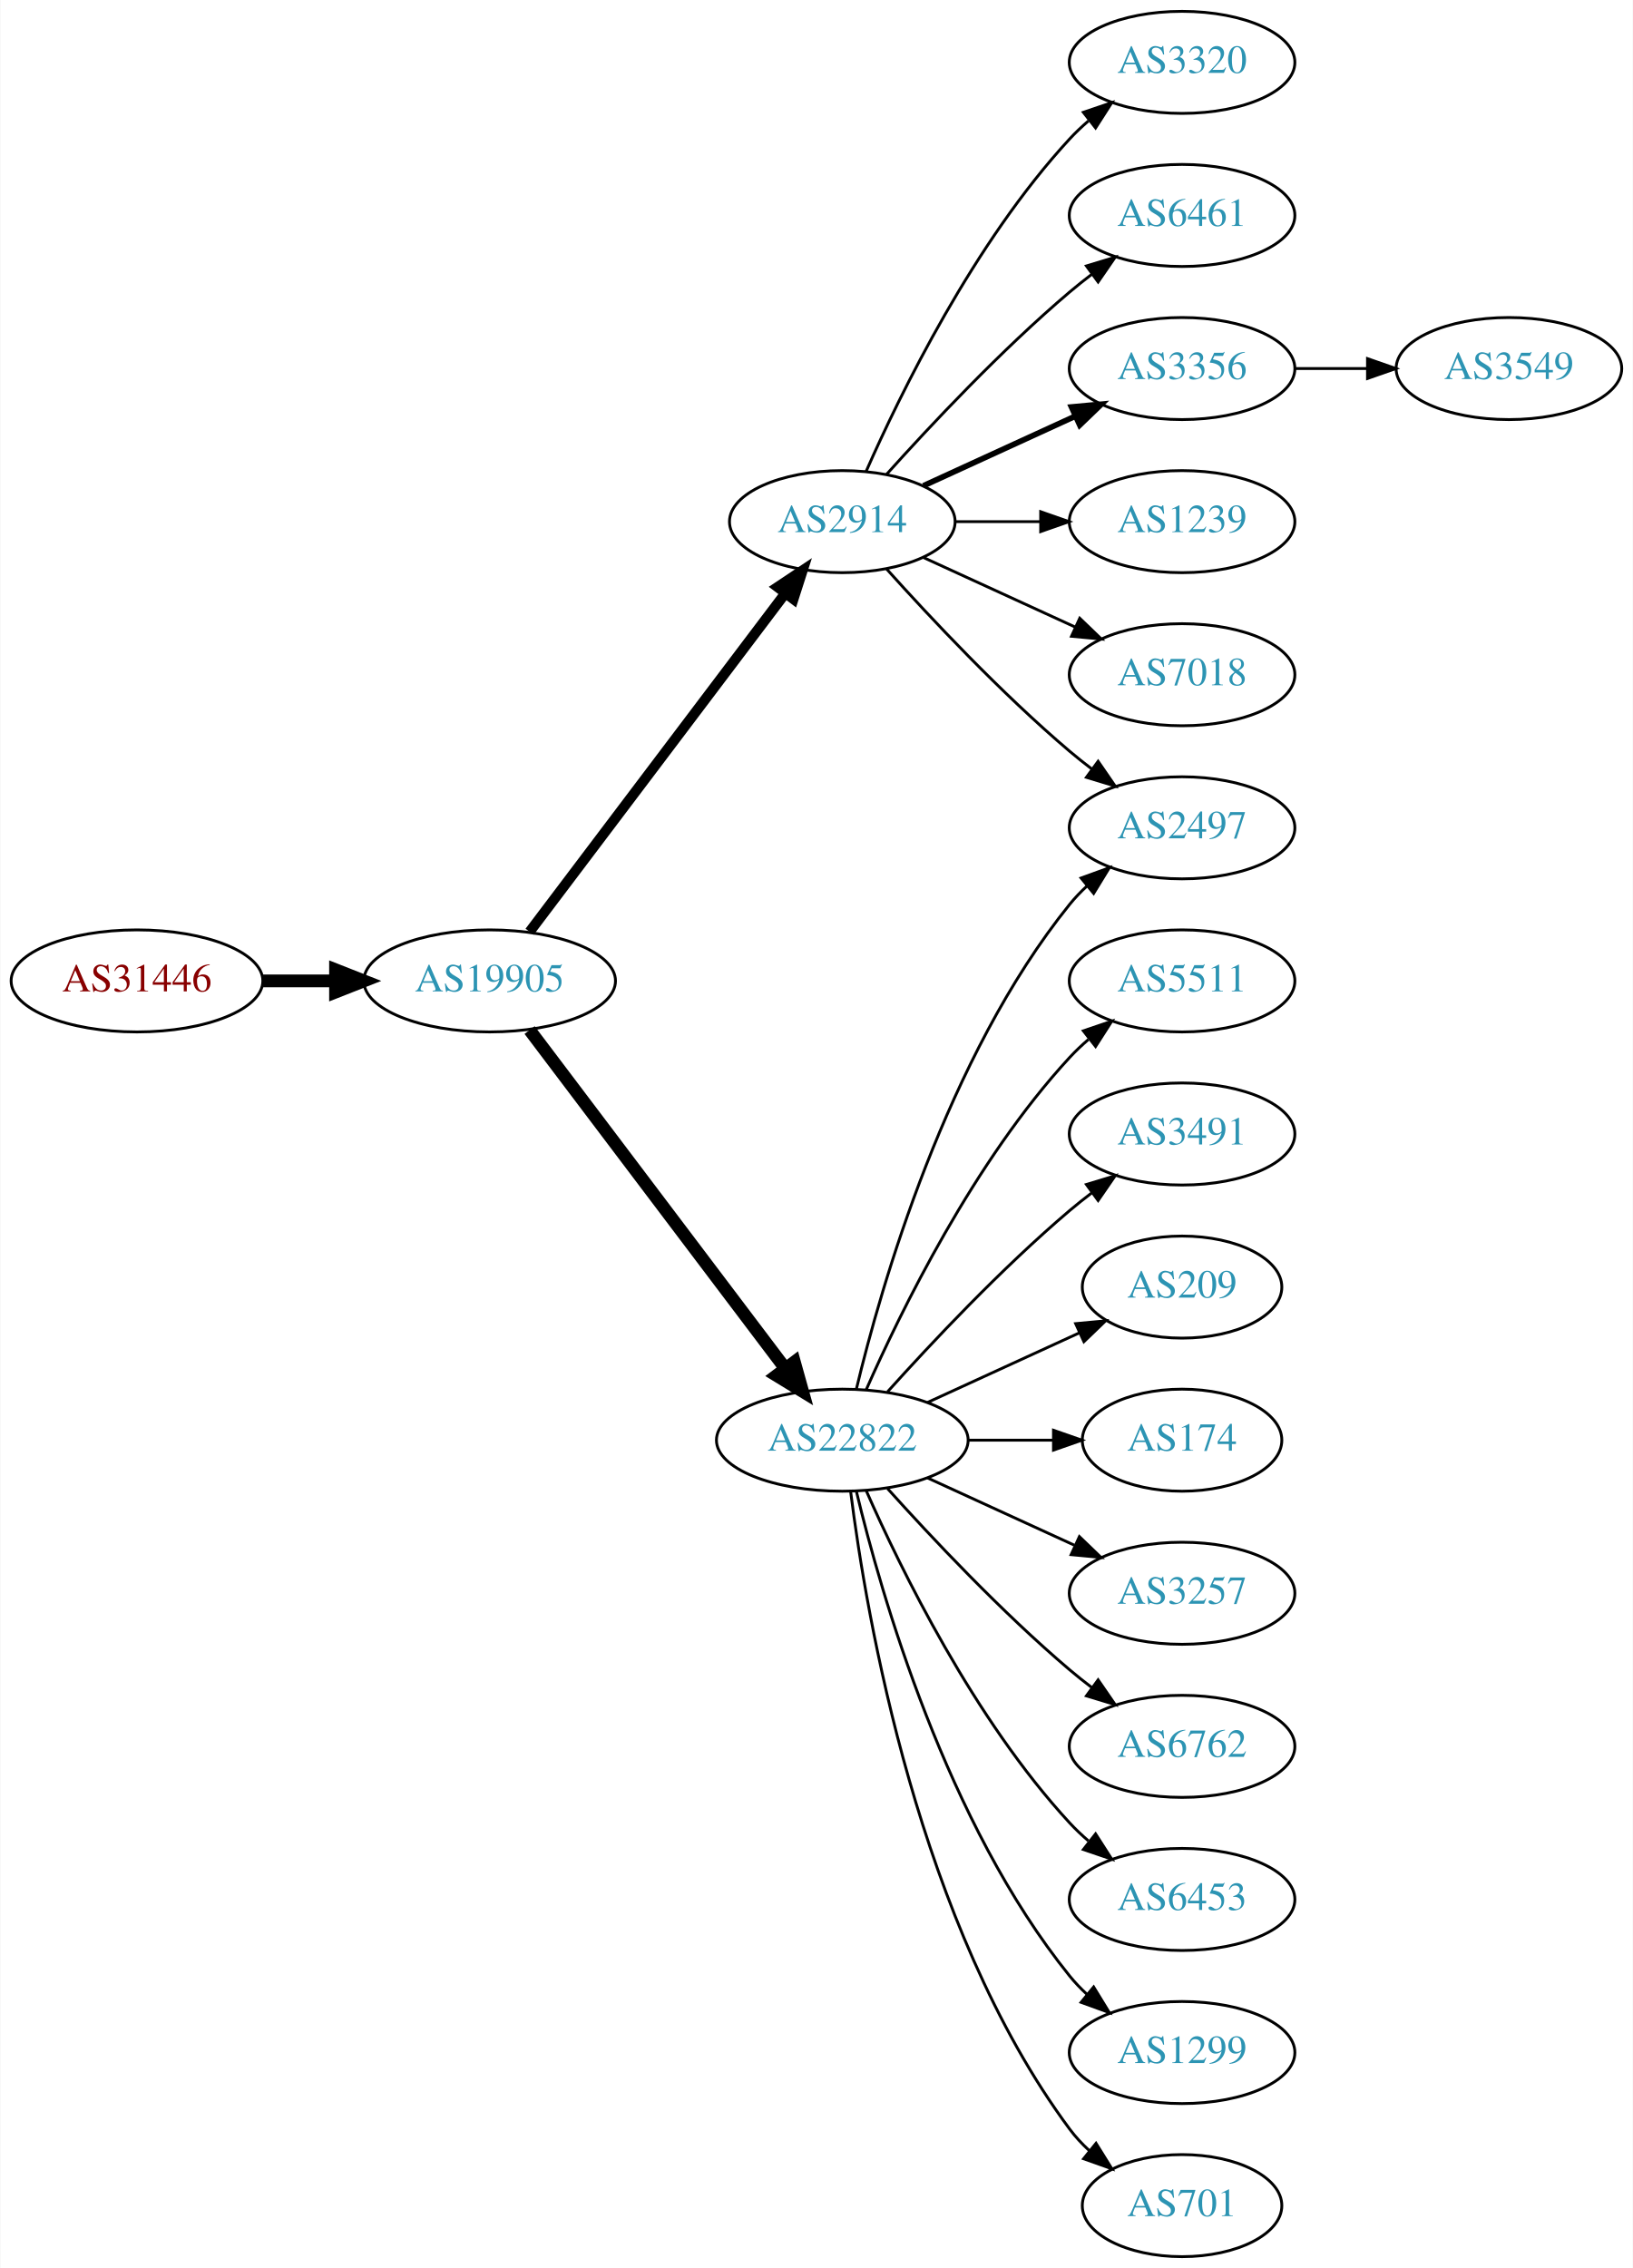
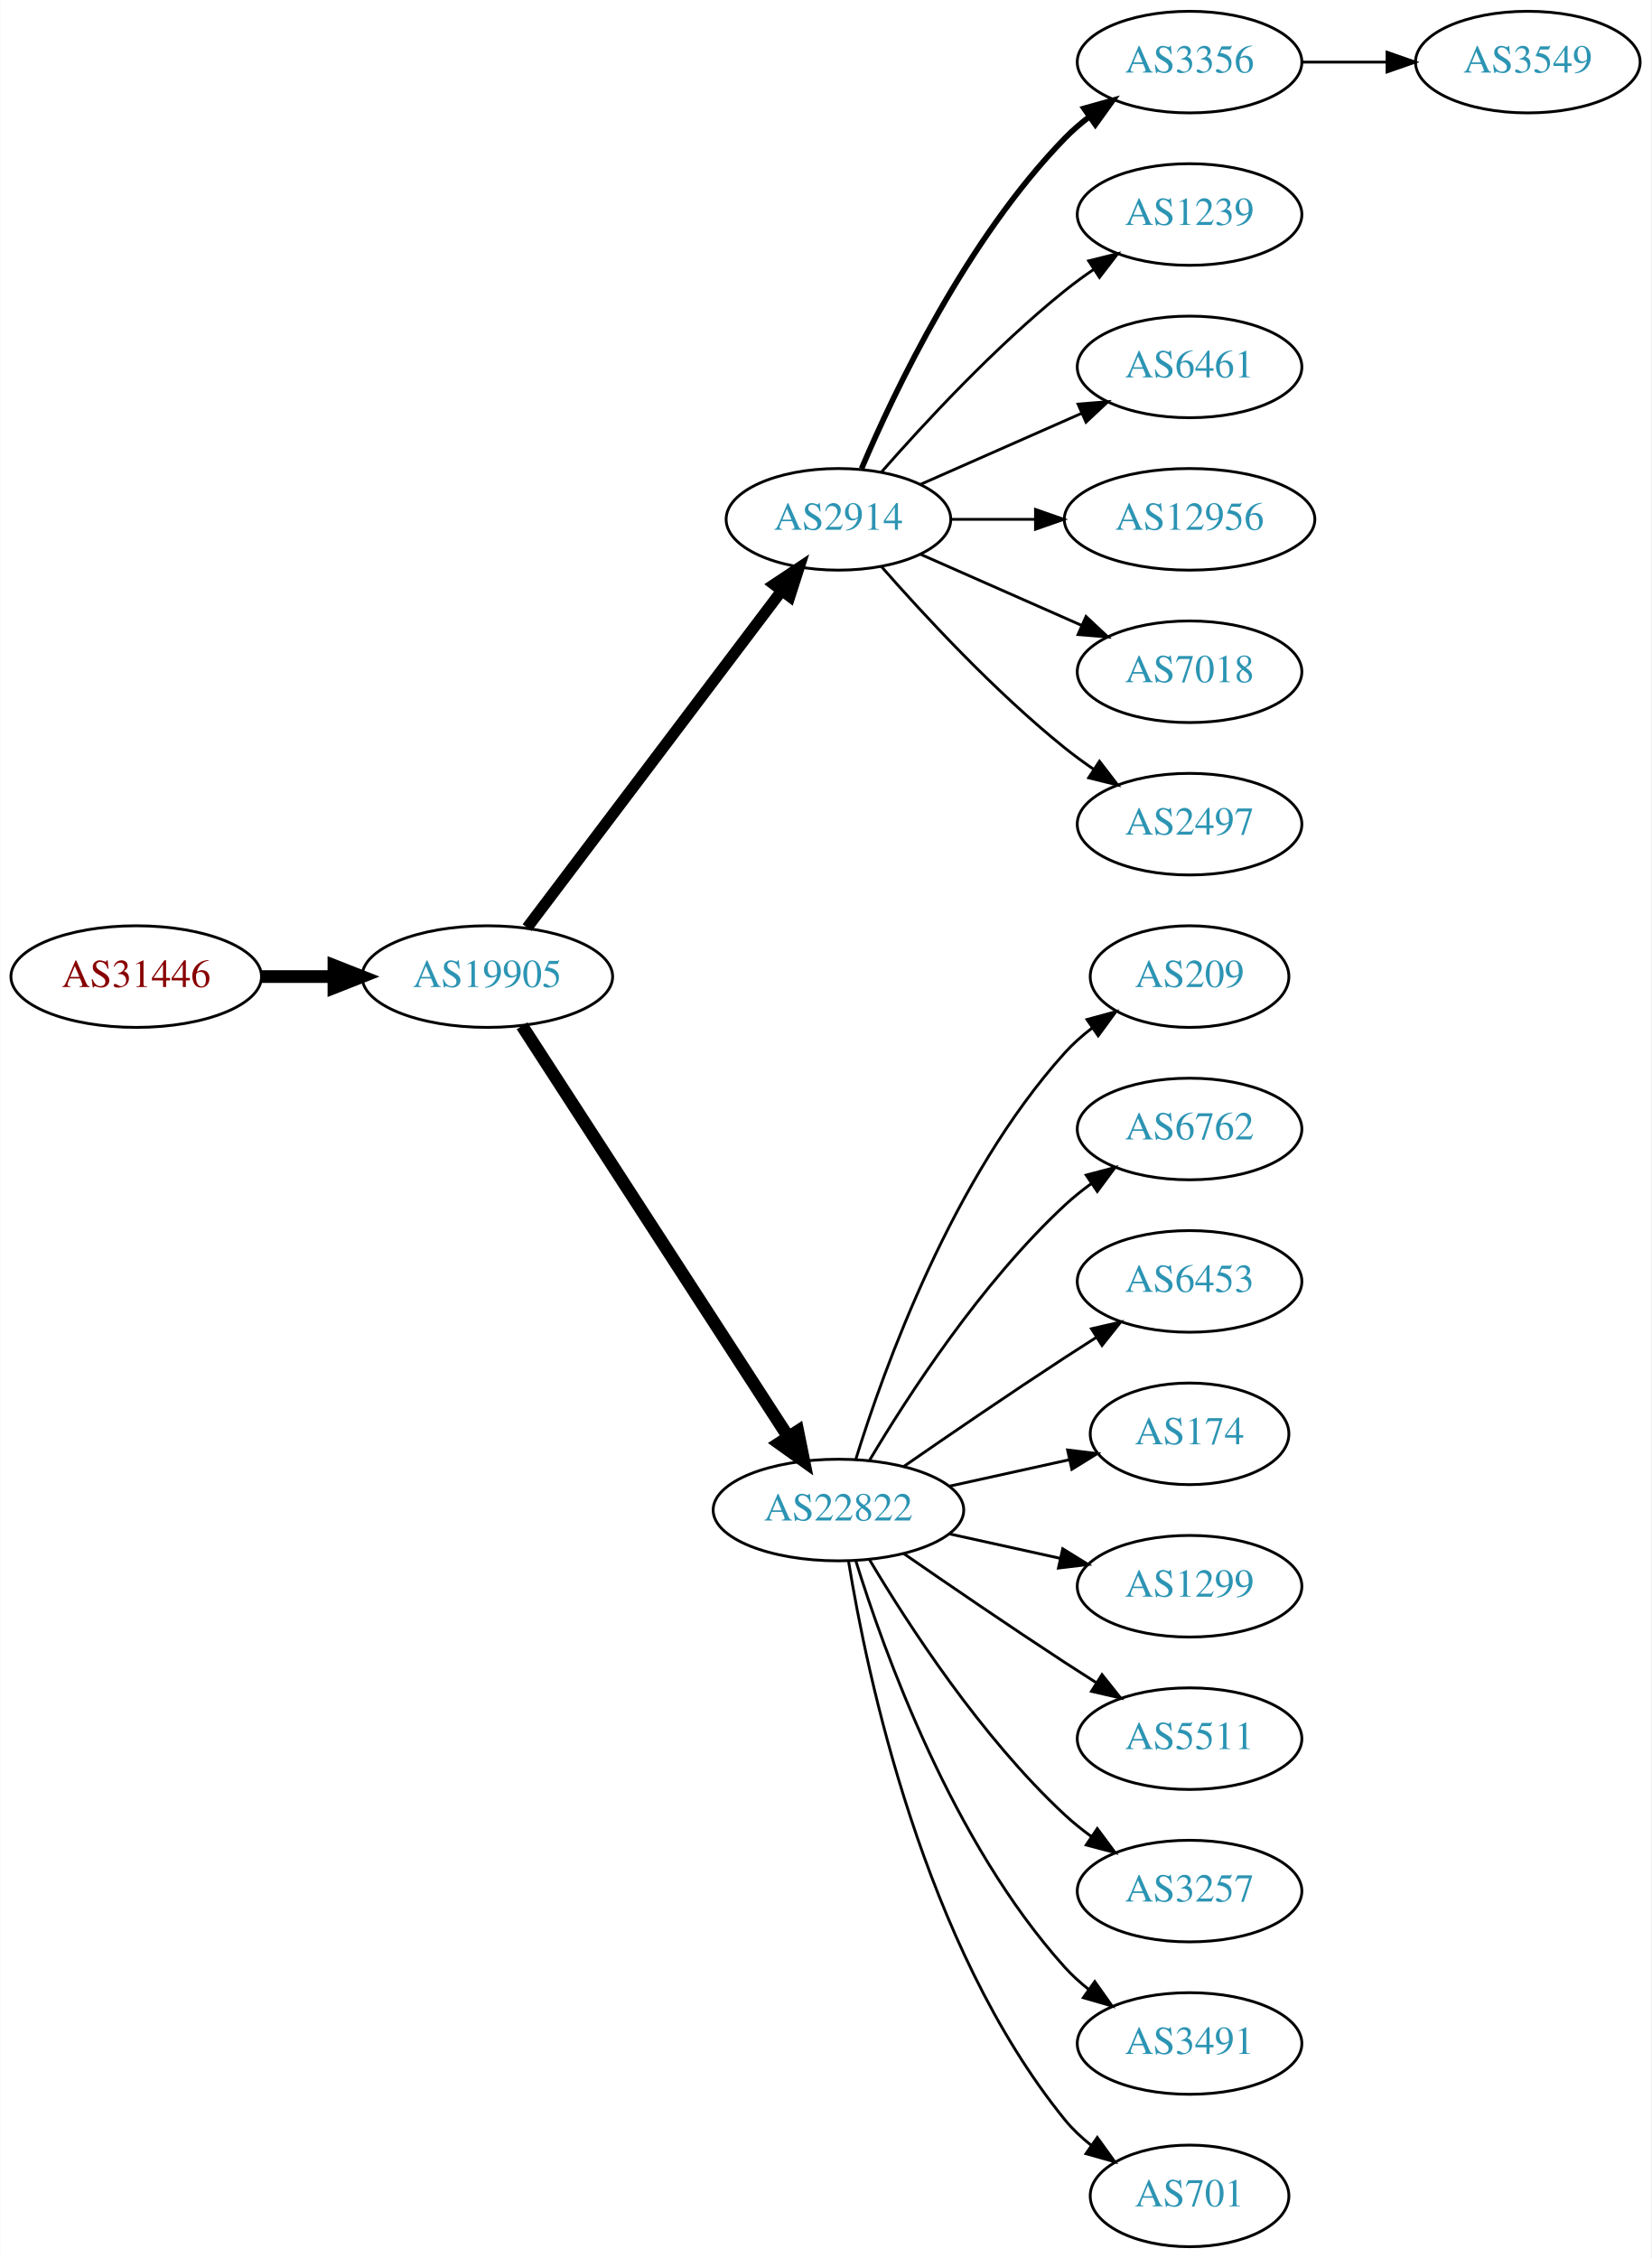
- <svg xmlns="http://www.w3.org/2000/svg" xmlns:xlink="http://www.w3.org/1999/xlink" width="576pt" height="800pt" viewBox="0.00 0.00 575.76 800.00">
+ <svg xmlns="http://www.w3.org/2000/svg" xmlns:xlink="http://www.w3.org/1999/xlink" width="585pt" height="800pt" viewBox="0.00 0.00 584.86 800.00">
  <g id="graph0" class="graph" transform="scale(1 1) rotate(0) translate(4 796)">
-     <polygon fill="white" stroke="none" points="-4,4 -4,-796 571.762,-796 571.762,4 -4,4" />
+     <polygon fill="white" stroke="none" points="-4,4 -4,-796 580.862,-796 580.862,4 -4,4" />
    <g id="node1" class="node">
      <g id="a_node1">
        <a xlink:href="/asn/31446" xlink:title="AS31446 ~ bwin.party services (Austria) GmbH [AT]">
          <ellipse fill="#ffffff" stroke="black" cx="44.196" cy="-450" rx="44.393" ry="18" />
          <text text-anchor="middle" x="44.196" y="-446.3" font-family="Times,serif" font-size="14.00" fill="#880000">AS31446</text>
        </a>
      </g>
    </g>
    <g id="node2" class="node">
      <g id="a_node2">
        <a xlink:href="/asn/19905" xlink:title="AS19905 ~ NeuStar, Inc. [US]">
          <ellipse fill="#ffffff" stroke="black" cx="168.588" cy="-450" rx="44.393" ry="18" />
          <text text-anchor="middle" x="168.588" y="-446.3" font-family="Times,serif" font-size="14.00" fill="#2c94b3">AS19905</text>
        </a>
      </g>
    </g>
    <g id="edge1" class="edge">
      <path fill="none" stroke="black" stroke-width="4.5" d="M88.692,-450C96.898,-450 105.569,-450 114.041,-450" />
      <polygon fill="black" stroke="black" stroke-width="4.5" points="114.233,-453.938 124.233,-450 114.233,-446.063 114.233,-453.938" />
    </g>
    <g id="node3" class="node">
      <g id="a_node3">
        <a xlink:href="/asn/2914" xlink:title="AS2914 ~ NTT America, Inc. [US]">
          <ellipse fill="#ffffff" stroke="black" cx="292.98" cy="-612" rx="39.794" ry="18" />
          <text text-anchor="middle" x="292.98" y="-608.3" font-family="Times,serif" font-size="14.00" fill="#2c94b3">AS2914</text>
        </a>
      </g>
    </g>
    <g id="edge2" class="edge">
-       <path fill="none" stroke="black" stroke-width="3.6" d="M182.686,-467.337C204.311,-495.96 247.582,-553.233 272.705,-586.486" />
-       <polygon fill="black" stroke="black" stroke-width="3.6" points="270.156,-588.919 278.976,-594.788 275.741,-584.699 270.156,-588.919" />
+       <path fill="none" stroke="black" stroke-width="4" d="M182.686,-467.337C204.311,-495.96 247.582,-553.233 272.705,-586.486" />
+       <polygon fill="black" stroke="black" stroke-width="4" points="270.156,-588.919 278.976,-594.788 275.741,-584.699 270.156,-588.919" />
    </g>
    <g id="node4" class="node">
      <g id="a_node4">
        <a xlink:href="/asn/22822" xlink:title="AS22822 ~ Limelight Networks, Inc. [US]">
-           <ellipse fill="#ffffff" stroke="black" cx="292.98" cy="-288" rx="44.393" ry="18" />
-           <text text-anchor="middle" x="292.98" y="-284.3" font-family="Times,serif" font-size="14.00" fill="#2c94b3">AS22822</text>
+           <ellipse fill="#ffffff" stroke="black" cx="292.98" cy="-261" rx="44.393" ry="18" />
+           <text text-anchor="middle" x="292.98" y="-257.3" font-family="Times,serif" font-size="14.00" fill="#2c94b3">AS22822</text>
        </a>
      </g>
    </g>
    <g id="edge3" class="edge">
-       <path fill="none" stroke="black" stroke-width="4.5" d="M182.686,-432.663C204.311,-404.04 247.582,-346.767 272.705,-313.514" />
-       <polygon fill="black" stroke="black" stroke-width="4.5" points="276.09,-315.565 278.976,-305.212 269.807,-310.817 276.09,-315.565" />
+       <path fill="none" stroke="black" stroke-width="4.5" d="M180.883,-432.558C202.469,-399.225 249.685,-326.314 275.056,-287.134" />
+       <polygon fill="black" stroke="black" stroke-width="4.5" points="278.582,-288.934 280.713,-278.4 271.972,-284.653 278.582,-288.934" />
    </g>
    <g id="node5" class="node">
      <g id="a_node5">
-         <a xlink:href="/asn/3320" xlink:title="AS3320 ~ DTAG [DE]">
-           <ellipse fill="#ffffff" stroke="black" cx="412.823" cy="-774" rx="39.794" ry="18" />
-           <text text-anchor="middle" x="412.823" y="-770.3" font-family="Times,serif" font-size="14.00" fill="#2c94b3">AS3320</text>
+         <a xlink:href="/asn/3356" xlink:title="AS3356 ~ Level 3 Parent, LLC [US]">
+           <ellipse fill="#ffffff" stroke="black" cx="417.373" cy="-774" rx="39.794" ry="18" />
+           <text text-anchor="middle" x="417.373" y="-770.3" font-family="Times,serif" font-size="14.00" fill="#2c94b3">AS3356</text>
        </a>
      </g>
    </g>
    <g id="edge4" class="edge">
-       <path fill="none" stroke="black" d="M301.396,-629.761C313.464,-657.183 339.436,-710.473 373.176,-747 375.207,-749.198 377.446,-751.319 379.792,-753.34" />
-       <polygon fill="black" stroke="black" points="378.004,-756.386 388.036,-759.794 382.319,-750.874 378.004,-756.386" />
+       <path fill="none" stroke="black" stroke-width="2" d="M301.171,-629.975C312.938,-657.682 338.512,-711.348 373.176,-747 375.797,-749.695 378.737,-752.239 381.82,-754.608" />
+       <polygon fill="black" stroke="black" stroke-width="2" points="379.986,-757.597 390.189,-760.455 383.995,-751.859 379.986,-757.597" />
    </g>
    <g id="node6" class="node">
      <g id="a_node6">
-         <a xlink:href="/asn/2497" xlink:title="AS2497 ~ Internet Initiative Japan Inc. [JP]">
-           <ellipse fill="#ffffff" stroke="black" cx="412.823" cy="-504" rx="39.794" ry="18" />
-           <text text-anchor="middle" x="412.823" y="-500.3" font-family="Times,serif" font-size="14.00" fill="#2c94b3">AS2497</text>
+         <a xlink:href="/asn/1239" xlink:title="AS1239 ~ Sprint [US]">
+           <ellipse fill="#ffffff" stroke="black" cx="417.373" cy="-720" rx="39.794" ry="18" />
+           <text text-anchor="middle" x="417.373" y="-716.3" font-family="Times,serif" font-size="14.00" fill="#2c94b3">AS1239</text>
        </a>
      </g>
    </g>
    <g id="edge5" class="edge">
-       <path fill="none" stroke="black" d="M308.626,-595.275C323.927,-578.235 349.025,-551.477 373.176,-531 375.674,-528.883 378.334,-526.768 381.045,-524.707" />
-       <polygon fill="black" stroke="black" points="383.212,-527.459 389.222,-518.734 379.082,-521.806 383.212,-527.459" />
+       <path fill="none" stroke="black" d="M308.133,-628.663C323.234,-645.894 348.355,-673.024 373.176,-693 376.432,-695.62 379.957,-698.192 383.542,-700.646" />
+       <polygon fill="black" stroke="black" points="381.629,-703.577 391.914,-706.121 385.46,-697.719 381.629,-703.577" />
    </g>
    <g id="node7" class="node">
      <g id="a_node7">
        <a xlink:href="/asn/6461" xlink:title="AS6461 ~ Zayo Bandwidth [US]">
-           <ellipse fill="#ffffff" stroke="black" cx="412.823" cy="-720" rx="39.794" ry="18" />
-           <text text-anchor="middle" x="412.823" y="-716.3" font-family="Times,serif" font-size="14.00" fill="#2c94b3">AS6461</text>
+           <ellipse fill="#ffffff" stroke="black" cx="417.373" cy="-666" rx="39.794" ry="18" />
+           <text text-anchor="middle" x="417.373" y="-662.3" font-family="Times,serif" font-size="14.00" fill="#2c94b3">AS6461</text>
        </a>
      </g>
    </g>
    <g id="edge6" class="edge">
-       <path fill="none" stroke="black" d="M308.626,-628.725C323.927,-645.765 349.025,-672.523 373.176,-693 375.674,-695.117 378.334,-697.232 381.045,-699.293" />
-       <polygon fill="black" stroke="black" points="379.082,-702.194 389.222,-705.266 383.212,-696.541 379.082,-702.194" />
+       <path fill="none" stroke="black" d="M322.06,-624.389C339.008,-631.866 360.805,-641.483 379.174,-649.588" />
+       <polygon fill="black" stroke="black" points="377.862,-652.834 388.424,-653.669 380.688,-646.43 377.862,-652.834" />
    </g>
    <g id="node8" class="node">
      <g id="a_node8">
-         <a xlink:href="/asn/3356" xlink:title="AS3356 ~ Level 3 Parent, LLC [US]">
-           <ellipse fill="#ffffff" stroke="black" cx="412.823" cy="-666" rx="39.794" ry="18" />
-           <text text-anchor="middle" x="412.823" y="-662.3" font-family="Times,serif" font-size="14.00" fill="#2c94b3">AS3356</text>
+         <a xlink:href="/asn/12956" xlink:title="AS12956 ~ TELXIUS [ES]">
+           <ellipse fill="#ffffff" stroke="black" cx="417.373" cy="-612" rx="44.393" ry="18" />
+           <text text-anchor="middle" x="417.373" y="-608.3" font-family="Times,serif" font-size="14.00" fill="#2c94b3">AS12956</text>
        </a>
      </g>
    </g>
    <g id="edge7" class="edge">
-       <path fill="none" stroke="black" stroke-width="2" d="M321.609,-624.661C337.566,-631.973 357.837,-641.261 375.119,-649.181" />
-       <polygon fill="black" stroke="black" stroke-width="2" points="373.818,-652.435 384.367,-653.419 376.734,-646.071 373.818,-652.435" />
+       <path fill="none" stroke="black" d="M332.706,-612C342.166,-612 352.458,-612 362.484,-612" />
+       <polygon fill="black" stroke="black" points="362.791,-615.5 372.791,-612 362.791,-608.5 362.791,-615.5" />
    </g>
    <g id="node9" class="node">
      <g id="a_node9">
-         <a xlink:href="/asn/1239" xlink:title="AS1239 ~ Sprint [US]">
-           <ellipse fill="#ffffff" stroke="black" cx="412.823" cy="-612" rx="39.794" ry="18" />
-           <text text-anchor="middle" x="412.823" y="-608.3" font-family="Times,serif" font-size="14.00" fill="#2c94b3">AS1239</text>
+         <a xlink:href="/asn/7018" xlink:title="AS7018 ~ AT&amp;T Services, Inc. [US]">
+           <ellipse fill="#ffffff" stroke="black" cx="417.373" cy="-558" rx="39.794" ry="18" />
+           <text text-anchor="middle" x="417.373" y="-554.3" font-family="Times,serif" font-size="14.00" fill="#2c94b3">AS7018</text>
        </a>
      </g>
    </g>
    <g id="edge8" class="edge">
-       <path fill="none" stroke="black" d="M332.893,-612C342.446,-612 352.796,-612 362.759,-612" />
-       <polygon fill="black" stroke="black" points="362.951,-615.5 372.951,-612 362.951,-608.5 362.951,-615.5" />
+       <path fill="none" stroke="black" d="M322.06,-599.611C339.008,-592.134 360.805,-582.517 379.174,-574.412" />
+       <polygon fill="black" stroke="black" points="380.688,-577.57 388.424,-570.331 377.862,-571.166 380.688,-577.57" />
    </g>
    <g id="node10" class="node">
      <g id="a_node10">
-         <a xlink:href="/asn/7018" xlink:title="AS7018 ~ AT&amp;T Services, Inc. [US]">
-           <ellipse fill="#ffffff" stroke="black" cx="412.823" cy="-558" rx="39.794" ry="18" />
-           <text text-anchor="middle" x="412.823" y="-554.3" font-family="Times,serif" font-size="14.00" fill="#2c94b3">AS7018</text>
+         <a xlink:href="/asn/2497" xlink:title="AS2497 ~ Internet Initiative Japan Inc. [JP]">
+           <ellipse fill="#ffffff" stroke="black" cx="417.373" cy="-504" rx="39.794" ry="18" />
+           <text text-anchor="middle" x="417.373" y="-500.3" font-family="Times,serif" font-size="14.00" fill="#2c94b3">AS2497</text>
        </a>
      </g>
    </g>
    <g id="edge9" class="edge">
-       <path fill="none" stroke="black" d="M321.609,-599.339C337.566,-592.027 357.837,-582.739 375.119,-574.819" />
-       <polygon fill="black" stroke="black" points="376.734,-577.929 384.367,-570.581 373.818,-571.565 376.734,-577.929" />
-     </g>
-     <g id="edge12" class="edge">
-       <path fill="none" stroke="black" d="M297.973,-306.158C306.584,-342.026 329.726,-423.146 373.176,-477 375.007,-479.269 377.077,-481.43 379.284,-483.468" />
-       <polygon fill="black" stroke="black" points="377.207,-486.291 387.166,-489.906 381.635,-480.869 377.207,-486.291" />
+       <path fill="none" stroke="black" d="M308.133,-595.337C323.234,-578.106 348.355,-550.976 373.176,-531 376.432,-528.38 379.957,-525.808 383.542,-523.354" />
+       <polygon fill="black" stroke="black" points="385.46,-526.281 391.914,-517.879 381.629,-520.423 385.46,-526.281" />
    </g>
    <g id="node11" class="node">
      <g id="a_node11">
-         <a xlink:href="/asn/5511" xlink:title="AS5511 ~ Orange S.A. [FR]">
-           <ellipse fill="#ffffff" stroke="black" cx="412.823" cy="-450" rx="39.794" ry="18" />
-           <text text-anchor="middle" x="412.823" y="-446.3" font-family="Times,serif" font-size="14.00" fill="#2c94b3">AS5511</text>
+         <a xlink:href="/asn/209" xlink:title="AS209 ~ CenturyLink Communications, LLC [US]">
+           <ellipse fill="#ffffff" stroke="black" cx="417.373" cy="-450" rx="35.194" ry="18" />
+           <text text-anchor="middle" x="417.373" y="-446.3" font-family="Times,serif" font-size="14.00" fill="#2c94b3">AS209</text>
        </a>
      </g>
    </g>
    <g id="edge10" class="edge">
-       <path fill="none" stroke="black" d="M301.396,-305.761C313.464,-333.183 339.436,-386.473 373.176,-423 375.207,-425.198 377.446,-427.319 379.792,-429.34" />
-       <polygon fill="black" stroke="black" points="378.004,-432.386 388.036,-435.794 382.319,-426.874 378.004,-432.386" />
+       <path fill="none" stroke="black" d="M299.118,-278.94C309.021,-310.979 333.359,-378.812 373.176,-423 376.04,-426.178 379.364,-429.119 382.872,-431.8" />
+       <polygon fill="black" stroke="black" points="381.038,-434.786 391.261,-437.569 385.005,-429.018 381.038,-434.786" />
    </g>
    <g id="node12" class="node">
      <g id="a_node12">
-         <a xlink:href="/asn/3491" xlink:title="AS3491 ~ PCCW Global, Inc. [US]">
-           <ellipse fill="#ffffff" stroke="black" cx="412.823" cy="-396" rx="39.794" ry="18" />
-           <text text-anchor="middle" x="412.823" y="-392.3" font-family="Times,serif" font-size="14.00" fill="#2c94b3">AS3491</text>
+         <a xlink:href="/asn/6762" xlink:title="AS6762 ~ TELECOM ITALIA SPARKLE S.p.A. [IT]">
+           <ellipse fill="#ffffff" stroke="black" cx="417.373" cy="-396" rx="39.794" ry="18" />
+           <text text-anchor="middle" x="417.373" y="-392.3" font-family="Times,serif" font-size="14.00" fill="#2c94b3">AS6762</text>
        </a>
      </g>
    </g>
    <g id="edge11" class="edge">
-       <path fill="none" stroke="black" d="M308.913,-305.044C324.239,-322.097 349.175,-348.65 373.176,-369 375.674,-371.117 378.334,-373.232 381.045,-375.293" />
-       <polygon fill="black" stroke="black" points="379.082,-378.194 389.222,-381.266 383.212,-372.541 379.082,-378.194" />
+       <path fill="none" stroke="black" d="M304.026,-278.671C317.597,-301.472 343.529,-341.472 373.176,-369 376.083,-371.699 379.296,-374.28 382.62,-376.703" />
+       <polygon fill="black" stroke="black" points="380.755,-379.667 390.998,-382.375 384.679,-373.87 380.755,-379.667" />
    </g>
    <g id="node13" class="node">
      <g id="a_node13">
-         <a xlink:href="/asn/209" xlink:title="AS209 ~ CenturyLink Communications, LLC [US]">
-           <ellipse fill="#ffffff" stroke="black" cx="412.823" cy="-342" rx="35.194" ry="18" />
-           <text text-anchor="middle" x="412.823" y="-338.3" font-family="Times,serif" font-size="14.00" fill="#2c94b3">AS209</text>
-         </a>
-       </g>
-     </g>
-     <g id="edge13" class="edge">
-       <path fill="none" stroke="black" d="M323.11,-301.348C339.327,-308.78 359.63,-318.083 376.72,-325.914" />
-       <polygon fill="black" stroke="black" points="375.288,-329.108 385.837,-330.092 378.204,-322.744 375.288,-329.108" />
+         <a xlink:href="/asn/6453" xlink:title="AS6453 ~ TATA COMMUNICATIONS (AMERICA) INC [US]">
+           <ellipse fill="#ffffff" stroke="black" cx="417.373" cy="-342" rx="39.794" ry="18" />
+           <text text-anchor="middle" x="417.373" y="-338.3" font-family="Times,serif" font-size="14.00" fill="#2c94b3">AS6453</text>
+         </a>
+       </g>
+     </g>
+     <g id="edge12" class="edge">
+       <path fill="none" stroke="black" d="M316.011,-276.367C331.813,-287.305 353.67,-302.261 373.176,-315 376.758,-317.339 380.529,-319.759 384.289,-322.144" />
+       <polygon fill="black" stroke="black" points="382.623,-325.231 392.95,-327.596 386.352,-319.307 382.623,-325.231" />
    </g>
    <g id="node14" class="node">
      <g id="a_node14">
        <a xlink:href="/asn/174" xlink:title="AS174 ~ Cogent Communications [US]">
-           <ellipse fill="#ffffff" stroke="black" cx="412.823" cy="-288" rx="35.194" ry="18" />
-           <text text-anchor="middle" x="412.823" y="-284.3" font-family="Times,serif" font-size="14.00" fill="#2c94b3">AS174</text>
-         </a>
-       </g>
-     </g>
-     <g id="edge14" class="edge">
-       <path fill="none" stroke="black" d="M337.191,-288C347.04,-288 357.519,-288 367.416,-288" />
-       <polygon fill="black" stroke="black" points="367.468,-291.5 377.468,-288 367.468,-284.5 367.468,-291.5" />
+           <ellipse fill="#ffffff" stroke="black" cx="417.373" cy="-288" rx="35.194" ry="18" />
+           <text text-anchor="middle" x="417.373" y="-284.3" font-family="Times,serif" font-size="14.00" fill="#2c94b3">AS174</text>
+         </a>
+       </g>
+     </g>
+     <g id="edge13" class="edge">
+       <path fill="none" stroke="black" d="M332.37,-269.469C345.778,-272.427 360.89,-275.76 374.562,-278.776" />
+       <polygon fill="black" stroke="black" points="374.165,-282.273 384.684,-281.01 375.673,-275.437 374.165,-282.273" />
    </g>
    <g id="node15" class="node">
      <g id="a_node15">
-         <a xlink:href="/asn/3257" xlink:title="AS3257 ~ GTT [DE]">
-           <ellipse fill="#ffffff" stroke="black" cx="412.823" cy="-234" rx="39.794" ry="18" />
-           <text text-anchor="middle" x="412.823" y="-230.3" font-family="Times,serif" font-size="14.00" fill="#2c94b3">AS3257</text>
-         </a>
-       </g>
-     </g>
-     <g id="edge15" class="edge">
-       <path fill="none" stroke="black" d="M323.11,-274.652C338.721,-267.498 358.119,-258.609 374.791,-250.97" />
-       <polygon fill="black" stroke="black" points="376.61,-253.986 384.243,-246.638 373.694,-247.622 376.61,-253.986" />
+         <a xlink:href="/asn/1299" xlink:title="AS1299 ~ Telia Carrier [EU]">
+           <ellipse fill="#ffffff" stroke="black" cx="417.373" cy="-234" rx="39.794" ry="18" />
+           <text text-anchor="middle" x="417.373" y="-230.3" font-family="Times,serif" font-size="14.00" fill="#2c94b3">AS1299</text>
+         </a>
+       </g>
+     </g>
+     <g id="edge14" class="edge">
+       <path fill="none" stroke="black" d="M332.37,-252.531C344.761,-249.798 358.608,-246.743 371.429,-243.915" />
+       <polygon fill="black" stroke="black" points="372.432,-247.278 381.443,-241.705 370.924,-240.442 372.432,-247.278" />
    </g>
    <g id="node16" class="node">
      <g id="a_node16">
-         <a xlink:href="/asn/6762" xlink:title="AS6762 ~ TELECOM ITALIA SPARKLE S.p.A. [IT]">
-           <ellipse fill="#ffffff" stroke="black" cx="412.823" cy="-180" rx="39.794" ry="18" />
-           <text text-anchor="middle" x="412.823" y="-176.3" font-family="Times,serif" font-size="14.00" fill="#2c94b3">AS6762</text>
-         </a>
-       </g>
-     </g>
-     <g id="edge16" class="edge">
-       <path fill="none" stroke="black" d="M308.913,-270.956C324.239,-253.903 349.175,-227.35 373.176,-207 375.674,-204.883 378.334,-202.768 381.045,-200.707" />
-       <polygon fill="black" stroke="black" points="383.212,-203.459 389.222,-194.734 379.082,-197.806 383.212,-203.459" />
+         <a xlink:href="/asn/5511" xlink:title="AS5511 ~ Orange S.A. [FR]">
+           <ellipse fill="#ffffff" stroke="black" cx="417.373" cy="-180" rx="39.794" ry="18" />
+           <text text-anchor="middle" x="417.373" y="-176.3" font-family="Times,serif" font-size="14.00" fill="#2c94b3">AS5511</text>
+         </a>
+       </g>
+     </g>
+     <g id="edge15" class="edge">
+       <path fill="none" stroke="black" d="M316.011,-245.633C331.813,-234.695 353.67,-219.739 373.176,-207 376.758,-204.661 380.529,-202.241 384.289,-199.856" />
+       <polygon fill="black" stroke="black" points="386.352,-202.693 392.95,-194.404 382.623,-196.769 386.352,-202.693" />
    </g>
    <g id="node17" class="node">
      <g id="a_node17">
-         <a xlink:href="/asn/6453" xlink:title="AS6453 ~ TATA COMMUNICATIONS (AMERICA) INC [US]">
-           <ellipse fill="#ffffff" stroke="black" cx="412.823" cy="-126" rx="39.794" ry="18" />
-           <text text-anchor="middle" x="412.823" y="-122.3" font-family="Times,serif" font-size="14.00" fill="#2c94b3">AS6453</text>
-         </a>
-       </g>
-     </g>
-     <g id="edge17" class="edge">
-       <path fill="none" stroke="black" d="M301.396,-270.239C313.464,-242.817 339.436,-189.527 373.176,-153 375.207,-150.802 377.446,-148.681 379.792,-146.66" />
-       <polygon fill="black" stroke="black" points="382.319,-149.126 388.036,-140.206 378.004,-143.614 382.319,-149.126" />
+         <a xlink:href="/asn/3257" xlink:title="AS3257 ~ GTT [DE]">
+           <ellipse fill="#ffffff" stroke="black" cx="417.373" cy="-126" rx="39.794" ry="18" />
+           <text text-anchor="middle" x="417.373" y="-122.3" font-family="Times,serif" font-size="14.00" fill="#2c94b3">AS3257</text>
+         </a>
+       </g>
+     </g>
+     <g id="edge16" class="edge">
+       <path fill="none" stroke="black" d="M304.026,-243.329C317.597,-220.528 343.529,-180.528 373.176,-153 376.083,-150.301 379.296,-147.72 382.62,-145.297" />
+       <polygon fill="black" stroke="black" points="384.679,-148.13 390.998,-139.625 380.755,-142.333 384.679,-148.13" />
    </g>
    <g id="node18" class="node">
      <g id="a_node18">
-         <a xlink:href="/asn/1299" xlink:title="AS1299 ~ Telia Carrier [EU]">
-           <ellipse fill="#ffffff" stroke="black" cx="412.823" cy="-72" rx="39.794" ry="18" />
-           <text text-anchor="middle" x="412.823" y="-68.3" font-family="Times,serif" font-size="14.00" fill="#2c94b3">AS1299</text>
-         </a>
-       </g>
-     </g>
-     <g id="edge18" class="edge">
-       <path fill="none" stroke="black" d="M297.973,-269.842C306.584,-233.974 329.726,-152.854 373.176,-99 375.007,-96.731 377.077,-94.57 379.284,-92.532" />
-       <polygon fill="black" stroke="black" points="381.635,-95.131 387.166,-86.094 377.207,-89.709 381.635,-95.131" />
+         <a xlink:href="/asn/3491" xlink:title="AS3491 ~ PCCW Global, Inc. [US]">
+           <ellipse fill="#ffffff" stroke="black" cx="417.373" cy="-72" rx="39.794" ry="18" />
+           <text text-anchor="middle" x="417.373" y="-68.3" font-family="Times,serif" font-size="14.00" fill="#2c94b3">AS3491</text>
+         </a>
+       </g>
+     </g>
+     <g id="edge17" class="edge">
+       <path fill="none" stroke="black" d="M299.118,-243.06C309.021,-211.021 333.359,-143.188 373.176,-99 375.693,-96.208 378.564,-93.599 381.603,-91.188" />
+       <polygon fill="black" stroke="black" points="383.786,-93.93 389.911,-85.285 379.732,-88.224 383.786,-93.93" />
    </g>
    <g id="node19" class="node">
      <g id="a_node19">
        <a xlink:href="/asn/701" xlink:title="AS701 ~ UUNET [US]">
-           <ellipse fill="#ffffff" stroke="black" cx="412.823" cy="-18" rx="35.194" ry="18" />
-           <text text-anchor="middle" x="412.823" y="-14.3" font-family="Times,serif" font-size="14.00" fill="#2c94b3">AS701</text>
-         </a>
-       </g>
-     </g>
-     <g id="edge19" class="edge">
-       <path fill="none" stroke="black" d="M295.939,-269.735C301.346,-226.671 319.792,-116.998 373.176,-45 375.175,-42.304 377.525,-39.78 380.062,-37.44" />
-       <polygon fill="black" stroke="black" points="382.477,-39.989 388.072,-30.992 378.087,-34.537 382.477,-39.989" />
+           <ellipse fill="#ffffff" stroke="black" cx="417.373" cy="-18" rx="35.194" ry="18" />
+           <text text-anchor="middle" x="417.373" y="-14.3" font-family="Times,serif" font-size="14.00" fill="#2c94b3">AS701</text>
+         </a>
+       </g>
+     </g>
+     <g id="edge18" class="edge">
+       <path fill="none" stroke="black" d="M296.561,-242.822C303.016,-203.003 323.088,-106.714 373.176,-45 375.873,-41.678 379.092,-38.648 382.541,-35.917" />
+       <polygon fill="black" stroke="black" points="384.678,-38.693 390.867,-30.094 380.666,-32.957 384.678,-38.693" />
    </g>
    <g id="node20" class="node">
      <g id="a_node20">
        <a xlink:href="/asn/3549" xlink:title="AS3549 ~ Level 3 Parent, LLC [US]">
-           <ellipse fill="#ffffff" stroke="black" cx="528.116" cy="-666" rx="39.794" ry="18" />
-           <text text-anchor="middle" x="528.116" y="-662.3" font-family="Times,serif" font-size="14.00" fill="#2c94b3">AS3549</text>
-         </a>
-       </g>
-     </g>
-     <g id="edge20" class="edge">
-       <path fill="none" stroke="black" d="M452.495,-666C460.698,-666 469.462,-666 477.994,-666" />
-       <polygon fill="black" stroke="black" points="478.233,-669.5 488.233,-666 478.233,-662.5 478.233,-669.5" />
+           <ellipse fill="#ffffff" stroke="black" cx="537.215" cy="-774" rx="39.794" ry="18" />
+           <text text-anchor="middle" x="537.215" y="-770.3" font-family="Times,serif" font-size="14.00" fill="#2c94b3">AS3549</text>
+         </a>
+       </g>
+     </g>
+     <g id="edge19" class="edge">
+       <path fill="none" stroke="black" d="M457.285,-774C466.839,-774 477.188,-774 487.151,-774" />
+       <polygon fill="black" stroke="black" points="487.343,-777.5 497.343,-774 487.343,-770.5 487.343,-777.5" />
    </g>
  </g>
</svg>
